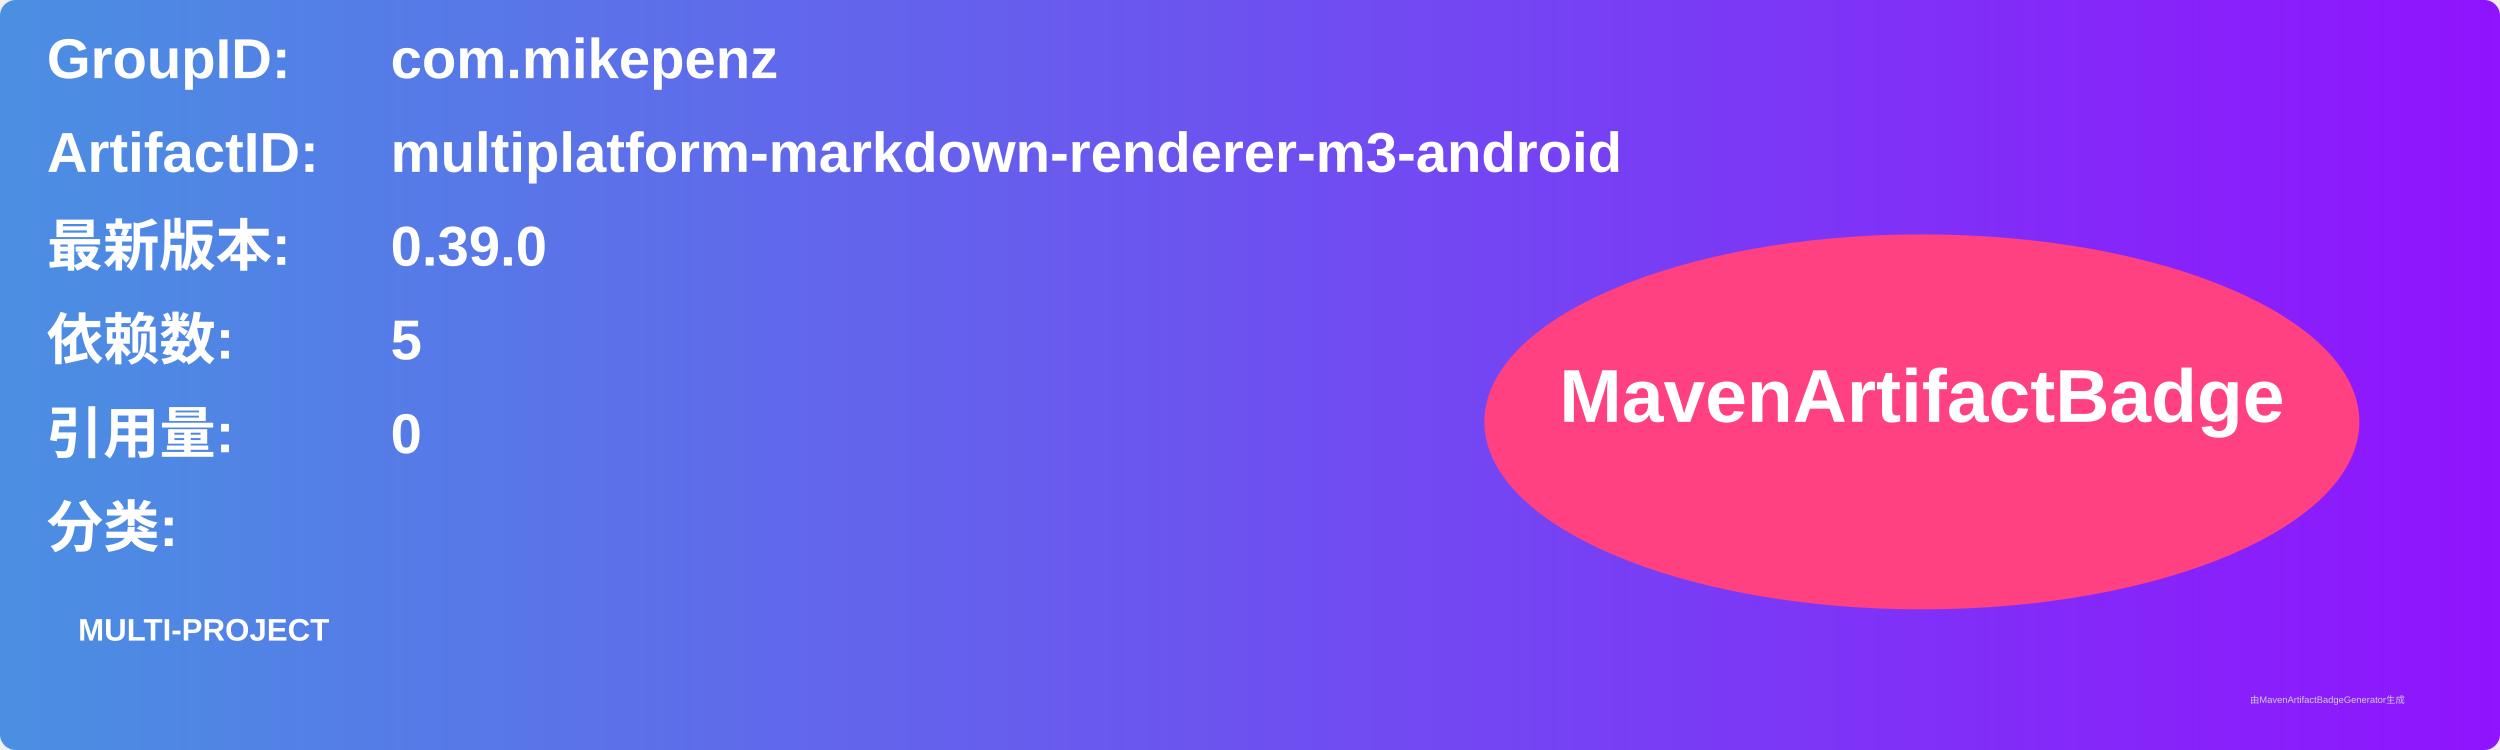
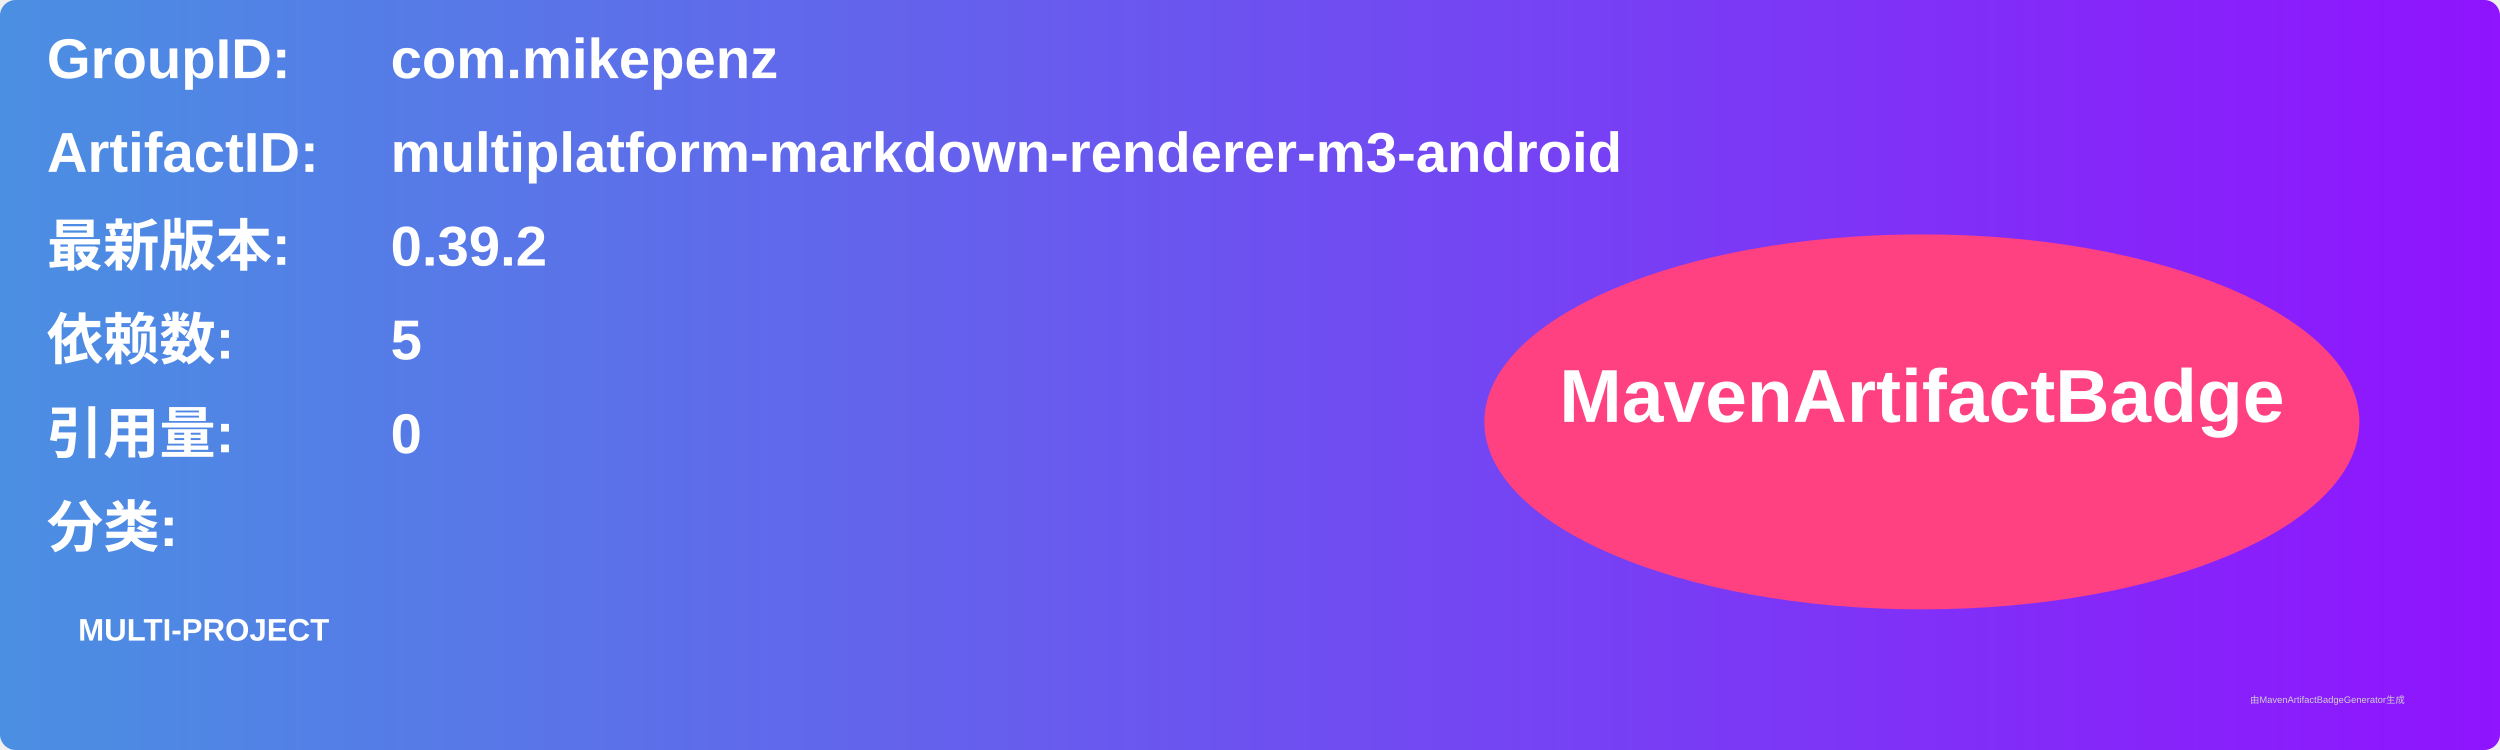
<svg xmlns="http://www.w3.org/2000/svg" width="800" height="240" viewBox="0 0 800 240">
  <linearGradient id="grad" x1="0%" y1="0%" x2="100%" y2="0%">
    <stop offset="0%" stop-color="#4a90e2" />
    <stop offset="100%" stop-color="#9013fe" />
  </linearGradient>
  <rect width="100%" height="100%" rx="5" ry="5" fill="url(#grad)" />
  <g transform="translate(15, 15)">
    <text x="0" y="10" font-family="Arial" font-size="18" fill="white" font-weight="bold" width="260">GroupID:</text>
    <text x="110" y="10" font-family="Arial" font-size="18" fill="white" font-weight="bold" width="460">com.mikepenz</text>
    <text x="0" y="40" font-family="Arial" font-size="18" fill="white" font-weight="bold" width="260">ArtifactID:</text>
    <text x="110" y="40" font-family="Arial" font-size="18" fill="white" font-weight="bold" width="460">multiplatform-markdown-renderer-m3-android</text>
    <text x="0" y="70" font-family="Arial" font-size="18" fill="white" font-weight="bold">最新版本:</text>
    <text x="110" y="70" font-family="Arial" font-size="18" fill="white" font-weight="bold">
-       <tspan font-weight="bold">0.39.0</tspan>
+       <tspan font-weight="bold">0.39.2</tspan>
    </text>
    <text x="0" y="100" font-family="Arial" font-size="18" fill="white" font-weight="bold">依赖数: </text>
    <text x="110" y="100" font-family="Arial" font-size="18" fill="white">
      <tspan font-weight="bold">5</tspan>
    </text>
    <text x="0" y="130" font-family="Arial" font-size="18" fill="white" font-weight="bold">引用量: </text>
    <text x="110" y="130" font-family="Arial" font-size="18" fill="white">
      <tspan font-weight="bold">0</tspan>
    </text>
    <text x="0" y="160" font-family="Arial" font-size="18" fill="white" font-weight="bold">分类:</text>
    <text x="10" y="190" font-family="Arial" font-size="10" fill="white">
      <tspan font-weight="bold">MULTI-PROJECT</tspan>
    </text>
    <ellipse cx="600" cy="120" rx="140" ry="60" fill="#ff4081" />
    <text x="600" y="120" text-anchor="middle" font-family="Arial" font-size="24" fill="white" font-weight="bold">MavenArtifactBadge</text>
  </g>
  <text x="720" y="225" font-family="Arial" font-size="3" fill="#d0d0d0">由MavenArtifactBadgeGenerator生成</text>
</svg>
